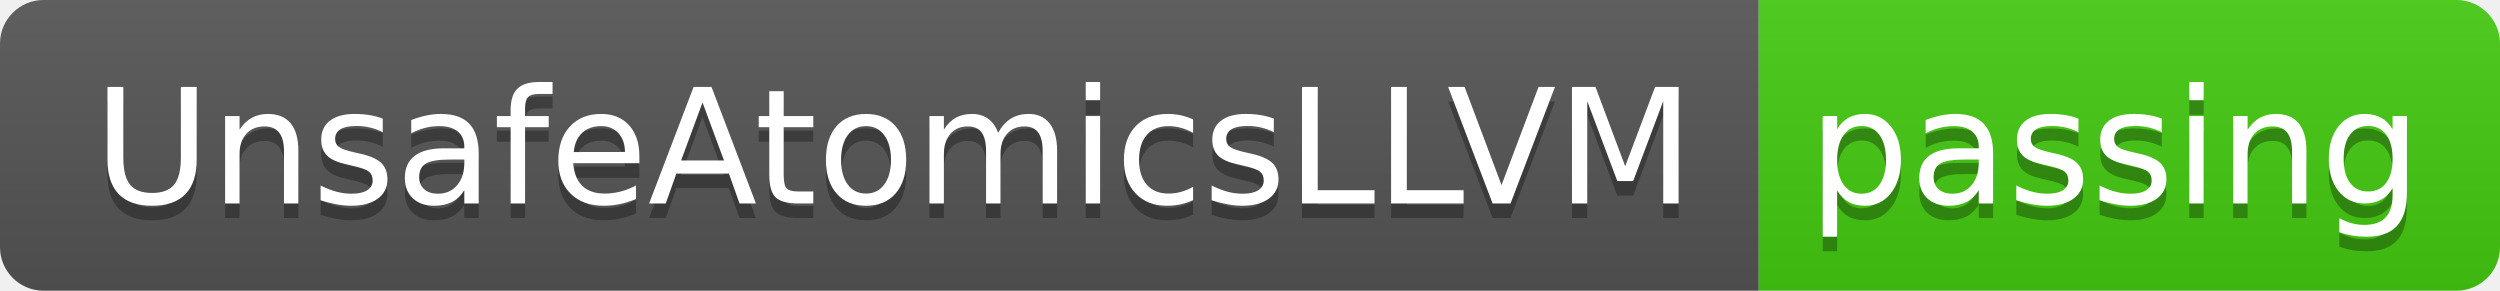
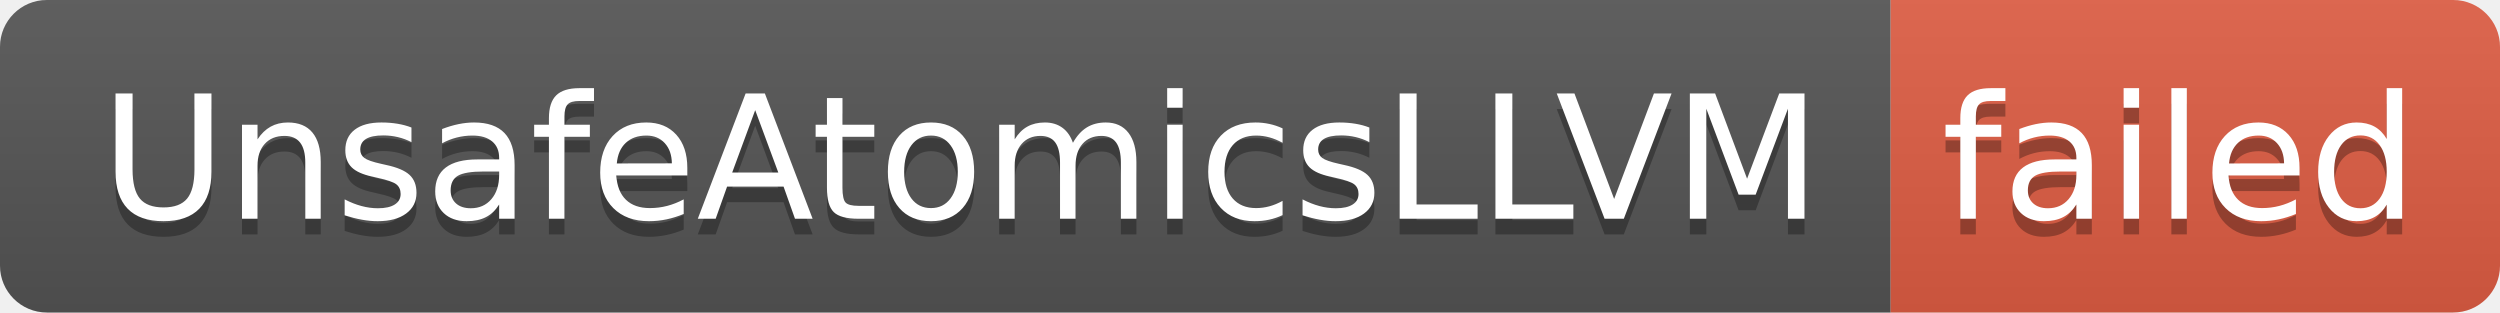
- <svg xmlns="http://www.w3.org/2000/svg" width="172" height="20" role="img" aria-label="UnsafeAtomicsLLVM: passing">
+ <svg xmlns="http://www.w3.org/2000/svg" width="160" height="20" role="img" aria-label="UnsafeAtomicsLLVM: failed">
  <linearGradient id="s" x2="0" y2="100%">
    <stop offset="0" stop-color="#bbb" stop-opacity=".1" />
    <stop offset="1" stop-opacity=".1" />
  </linearGradient>
  <clipPath id="r">
-     <rect width="172" height="20" rx="3" fill="#fff" />
+     <rect width="160" height="20" rx="3" fill="#fff" />
  </clipPath>
  <g clip-path="url(#r)">
    <rect width="121" height="20" fill="#555" />
-     <rect x="121" width="51" height="20" fill="#4c1" />
-     <rect width="172" height="20" fill="url(#s)" />
+     <rect x="121" width="39" height="20" fill="#e05d44" />
+     <rect width="160" height="20" fill="url(#s)" />
  </g>
  <g fill="#fff" text-anchor="middle" font-family="Verdana,Geneva,DejaVu Sans,sans-serif" text-rendering="geometricPrecision" font-size="110">
    <text aria-hidden="true" x="615" y="150" fill="#010101" fill-opacity=".3" transform="scale(.1)" textLength="1110">UnsafeAtomicsLLVM</text>
    <text x="615" y="140" transform="scale(.1)" fill="#fff" textLength="1110">UnsafeAtomicsLLVM</text>
-     <text aria-hidden="true" x="1455" y="150" fill="#010101" fill-opacity=".3" transform="scale(.1)" textLength="410">passing</text>
-     <text x="1455" y="140" transform="scale(.1)" fill="#fff" textLength="410">passing</text>
+     <text aria-hidden="true" x="1395" y="150" fill="#010101" fill-opacity=".3" transform="scale(.1)" textLength="290">failed</text>
+     <text x="1395" y="140" transform="scale(.1)" fill="#fff" textLength="290">failed</text>
  </g>
</svg>
